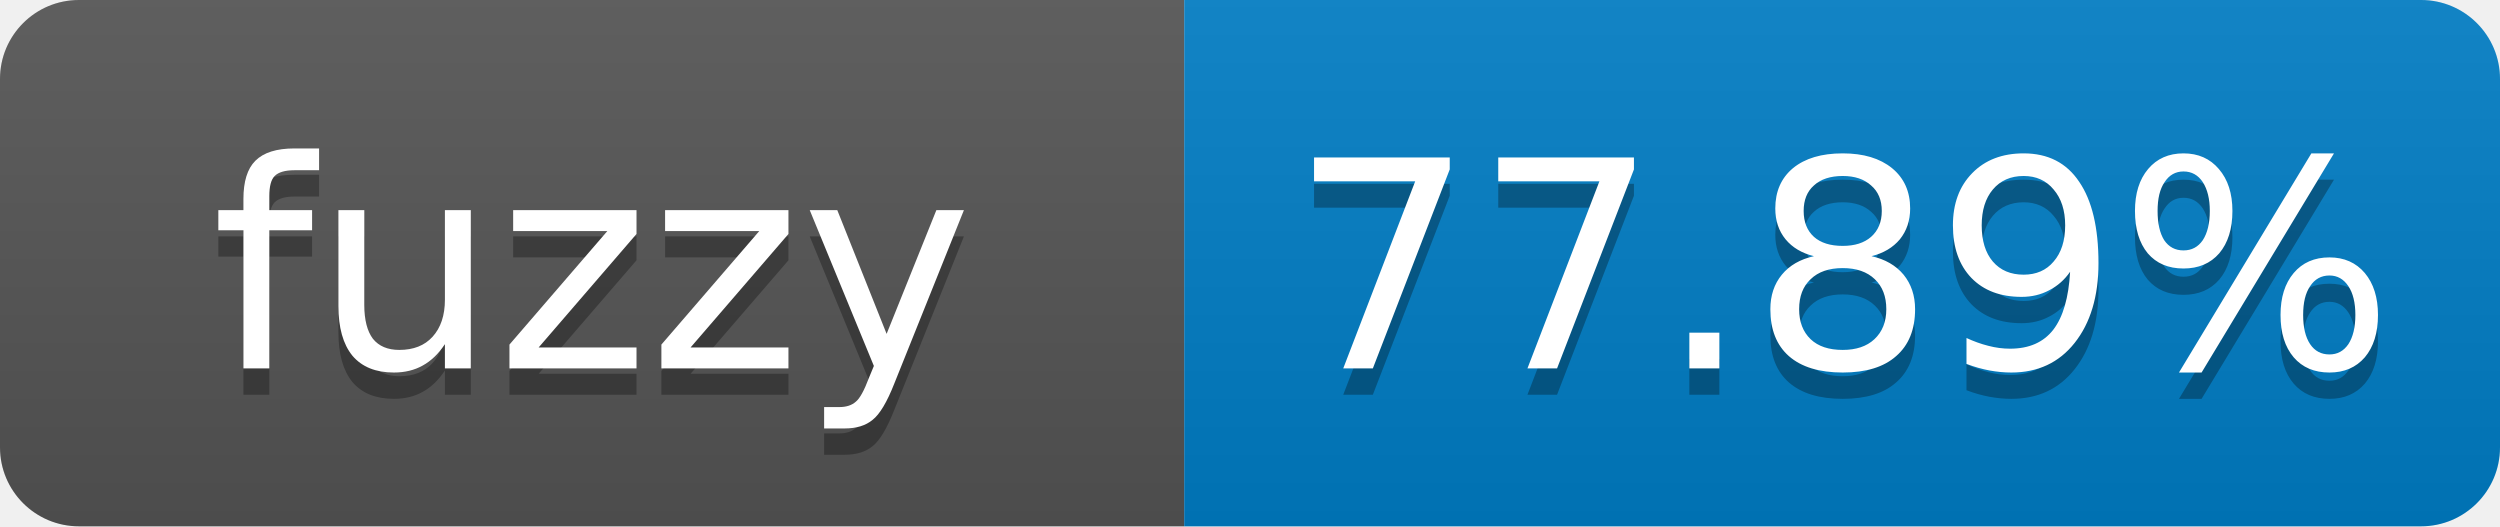
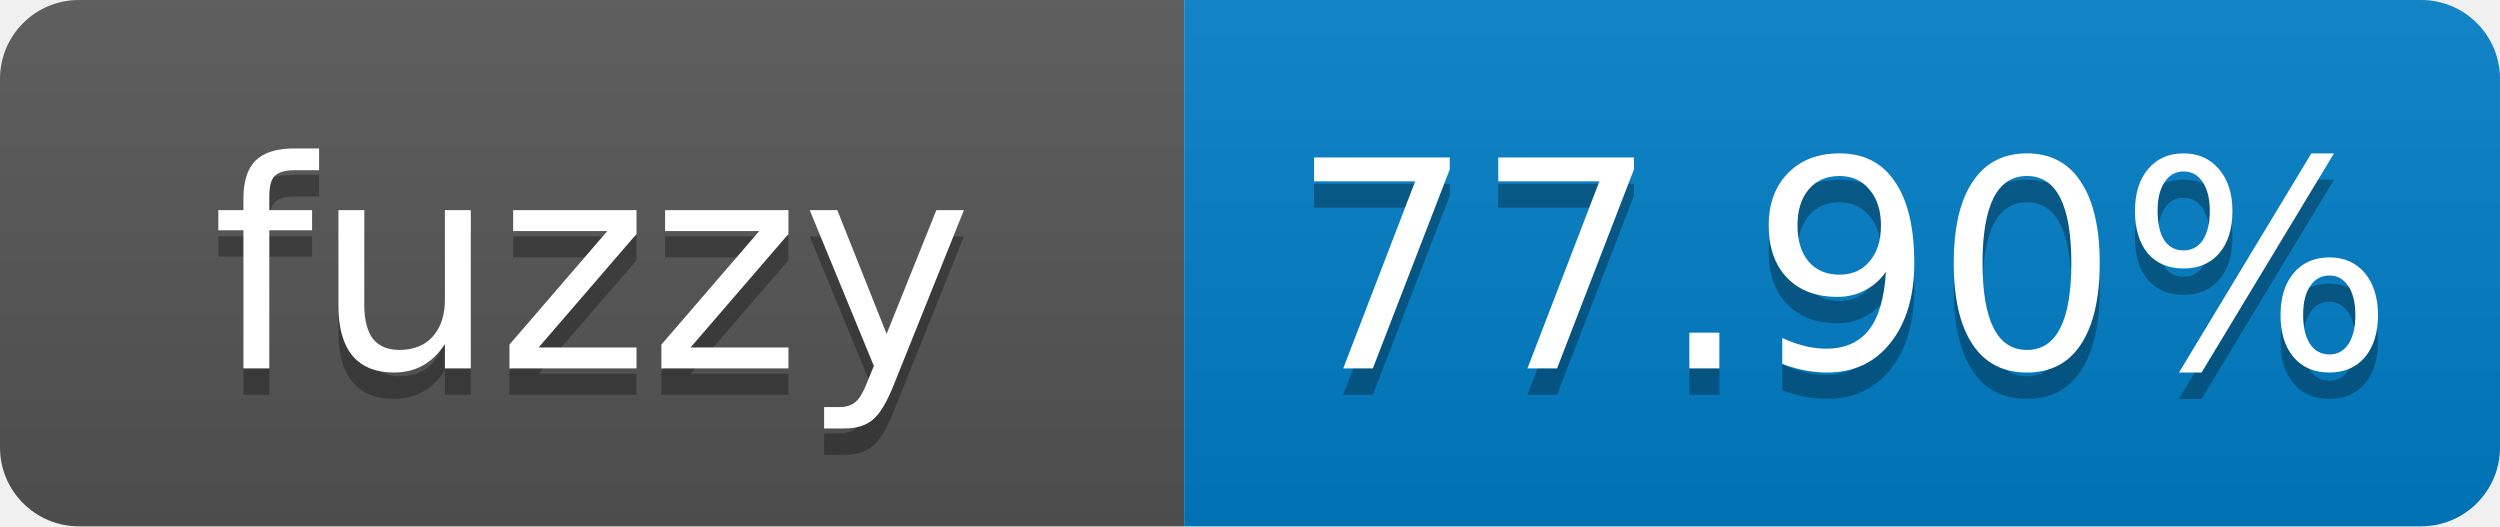
- <svg xmlns="http://www.w3.org/2000/svg" width="95" height="20" role="img" aria-label="fuzzy: 77.89%">
+ <svg xmlns="http://www.w3.org/2000/svg" width="95" height="20" role="img" aria-label="fuzzy: 77.90%">
  <linearGradient id="s" x2="0" y2="100%">
    <stop offset="0" stop-color="#bbb" stop-opacity=".1" />
    <stop offset="1" stop-opacity=".1" />
  </linearGradient>
  <clipPath id="r">
    <rect width="95" height="20" rx="3" fill="#fff" />
  </clipPath>
  <g clip-path="url(#r)">
    <rect width="45" height="20" fill="#555" />
    <rect x="45" width="50" height="20" fill="#007ec6" />
    <rect width="95" height="20" fill="url(#s)" />
  </g>
  <g fill="#fff" text-anchor="middle" font-family="Verdana,Geneva,DejaVu Sans,sans-serif" font-size="11">
    <text x="22.5" y="15" fill="#010101" fill-opacity=".3">fuzzy</text>
    <text x="22.5" y="14">fuzzy</text>
-     <text x="70" y="15" fill="#010101" fill-opacity=".3">77.89%</text>
-     <text x="70" y="14">77.89%</text>
+     <text x="70" y="15" fill="#010101" fill-opacity=".3">77.90%</text>
+     <text x="70" y="14">77.90%</text>
  </g>
</svg>
